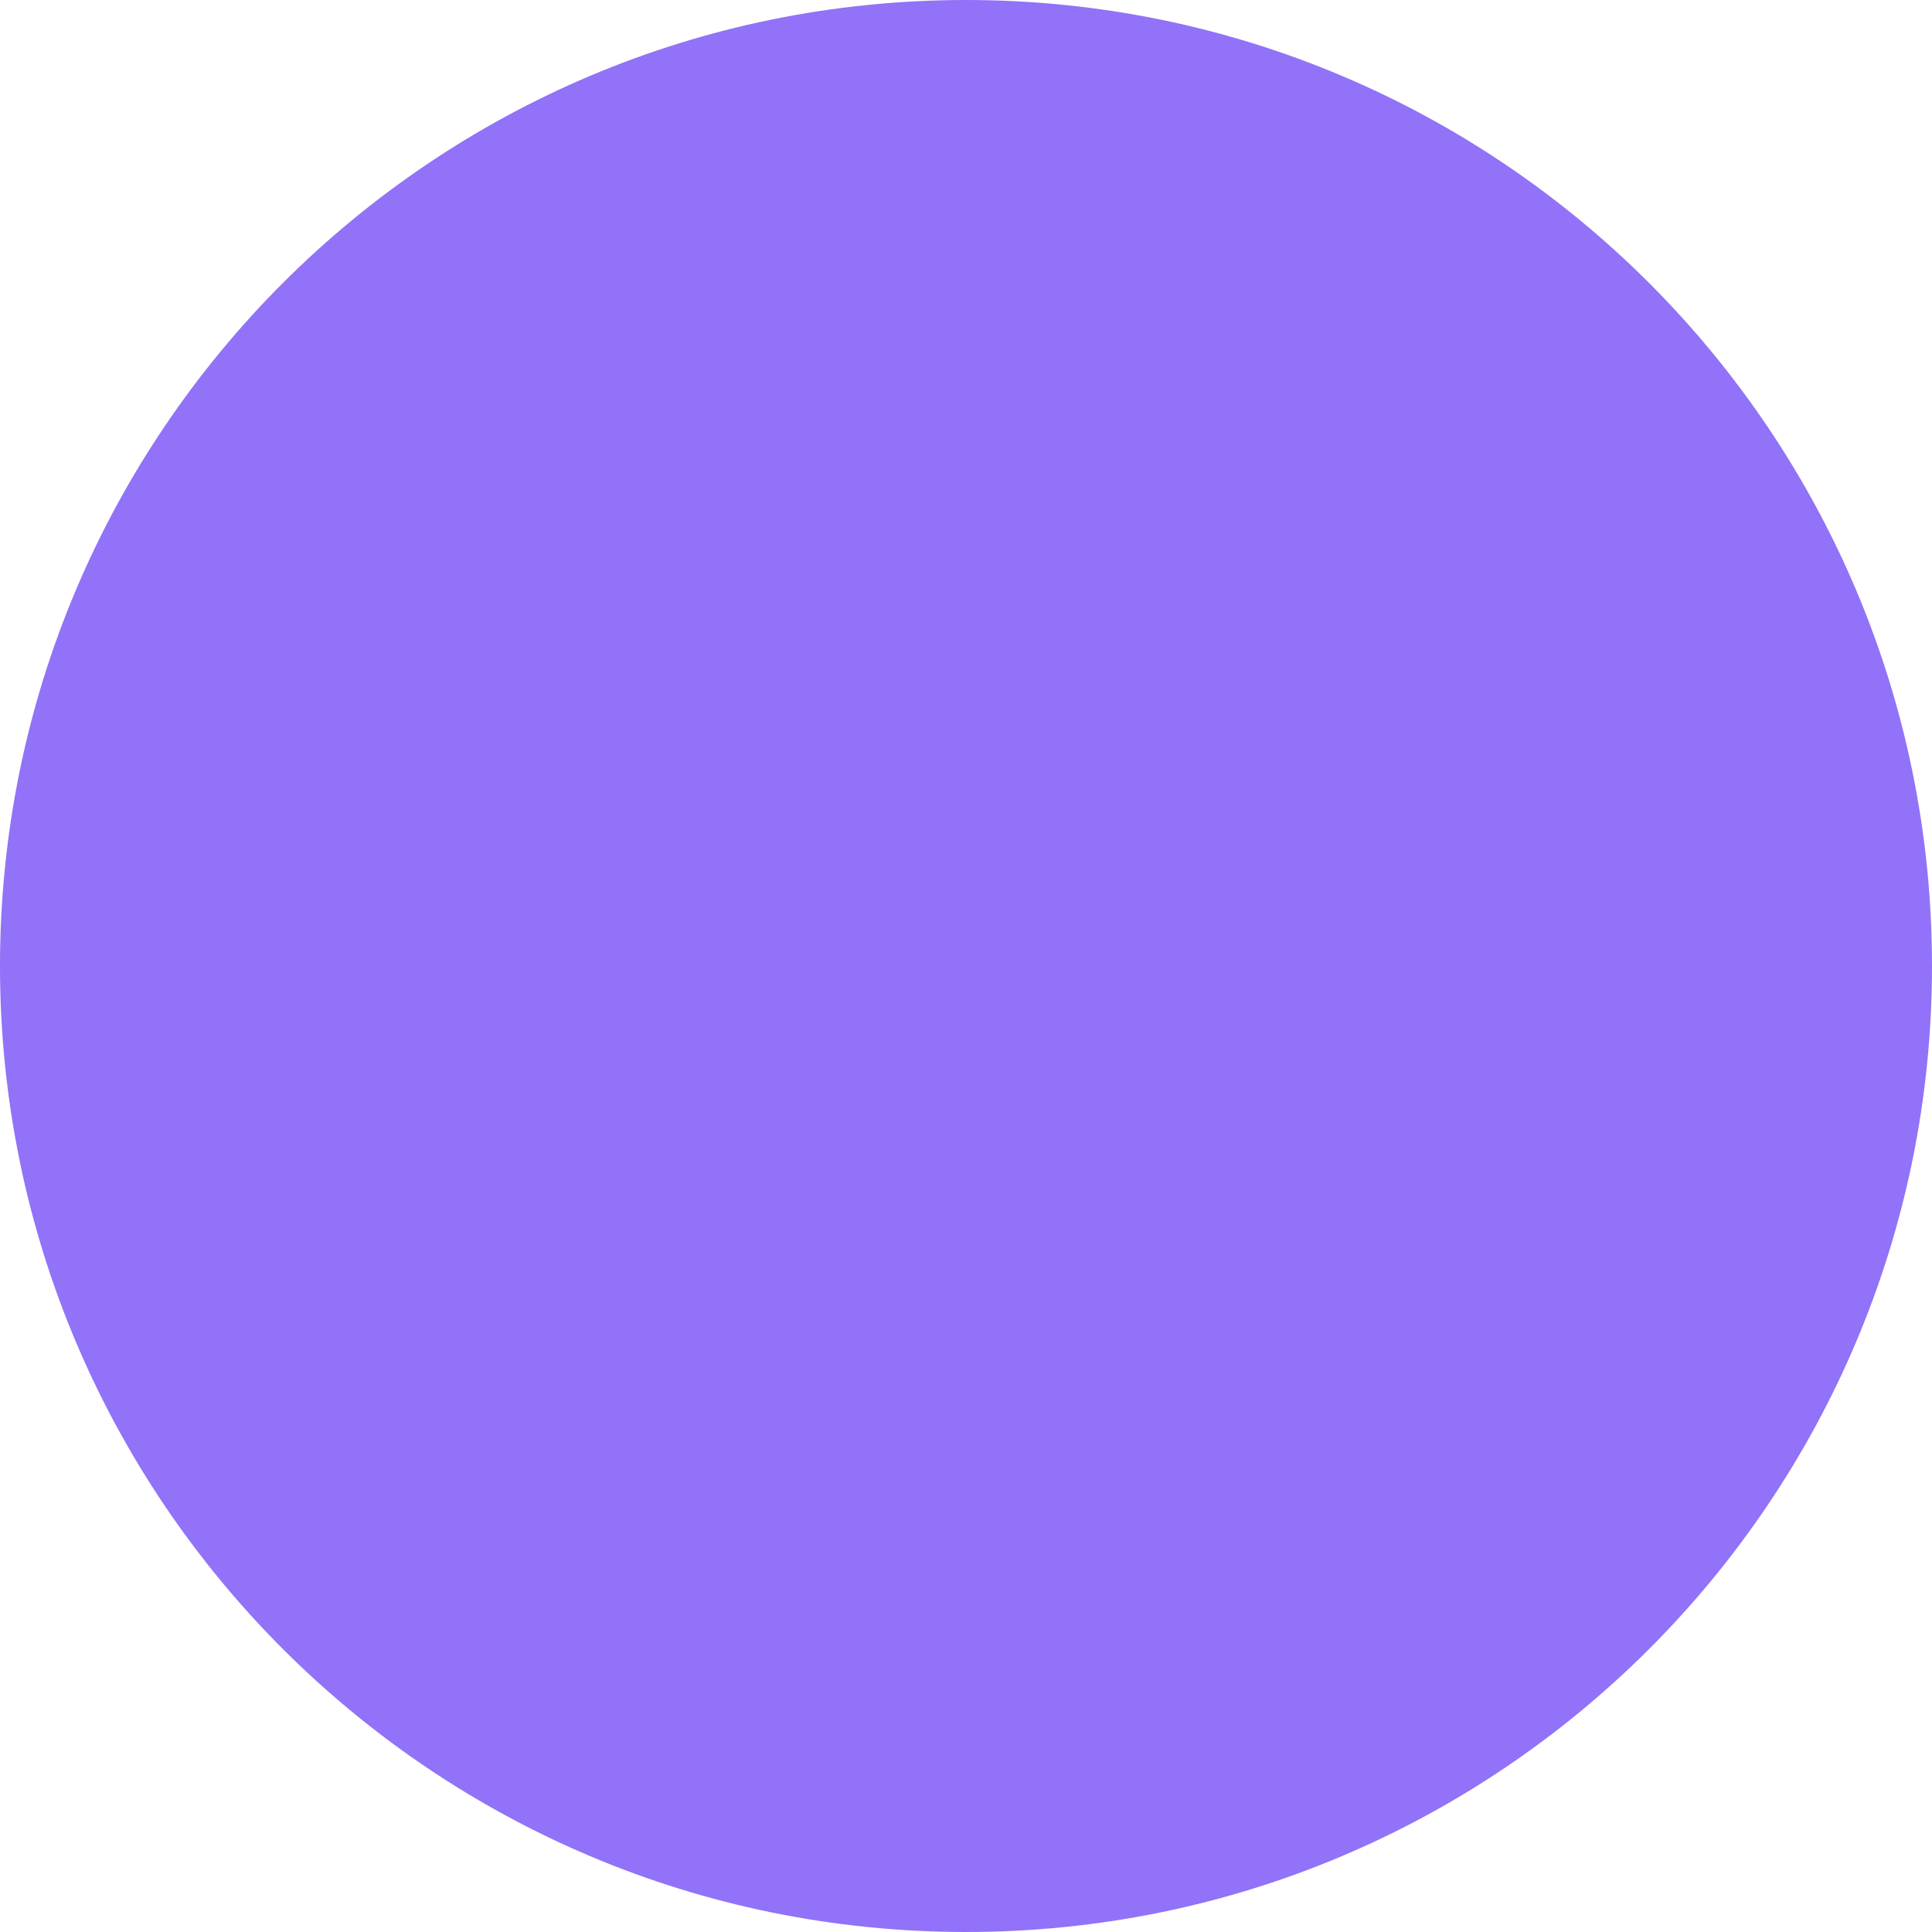
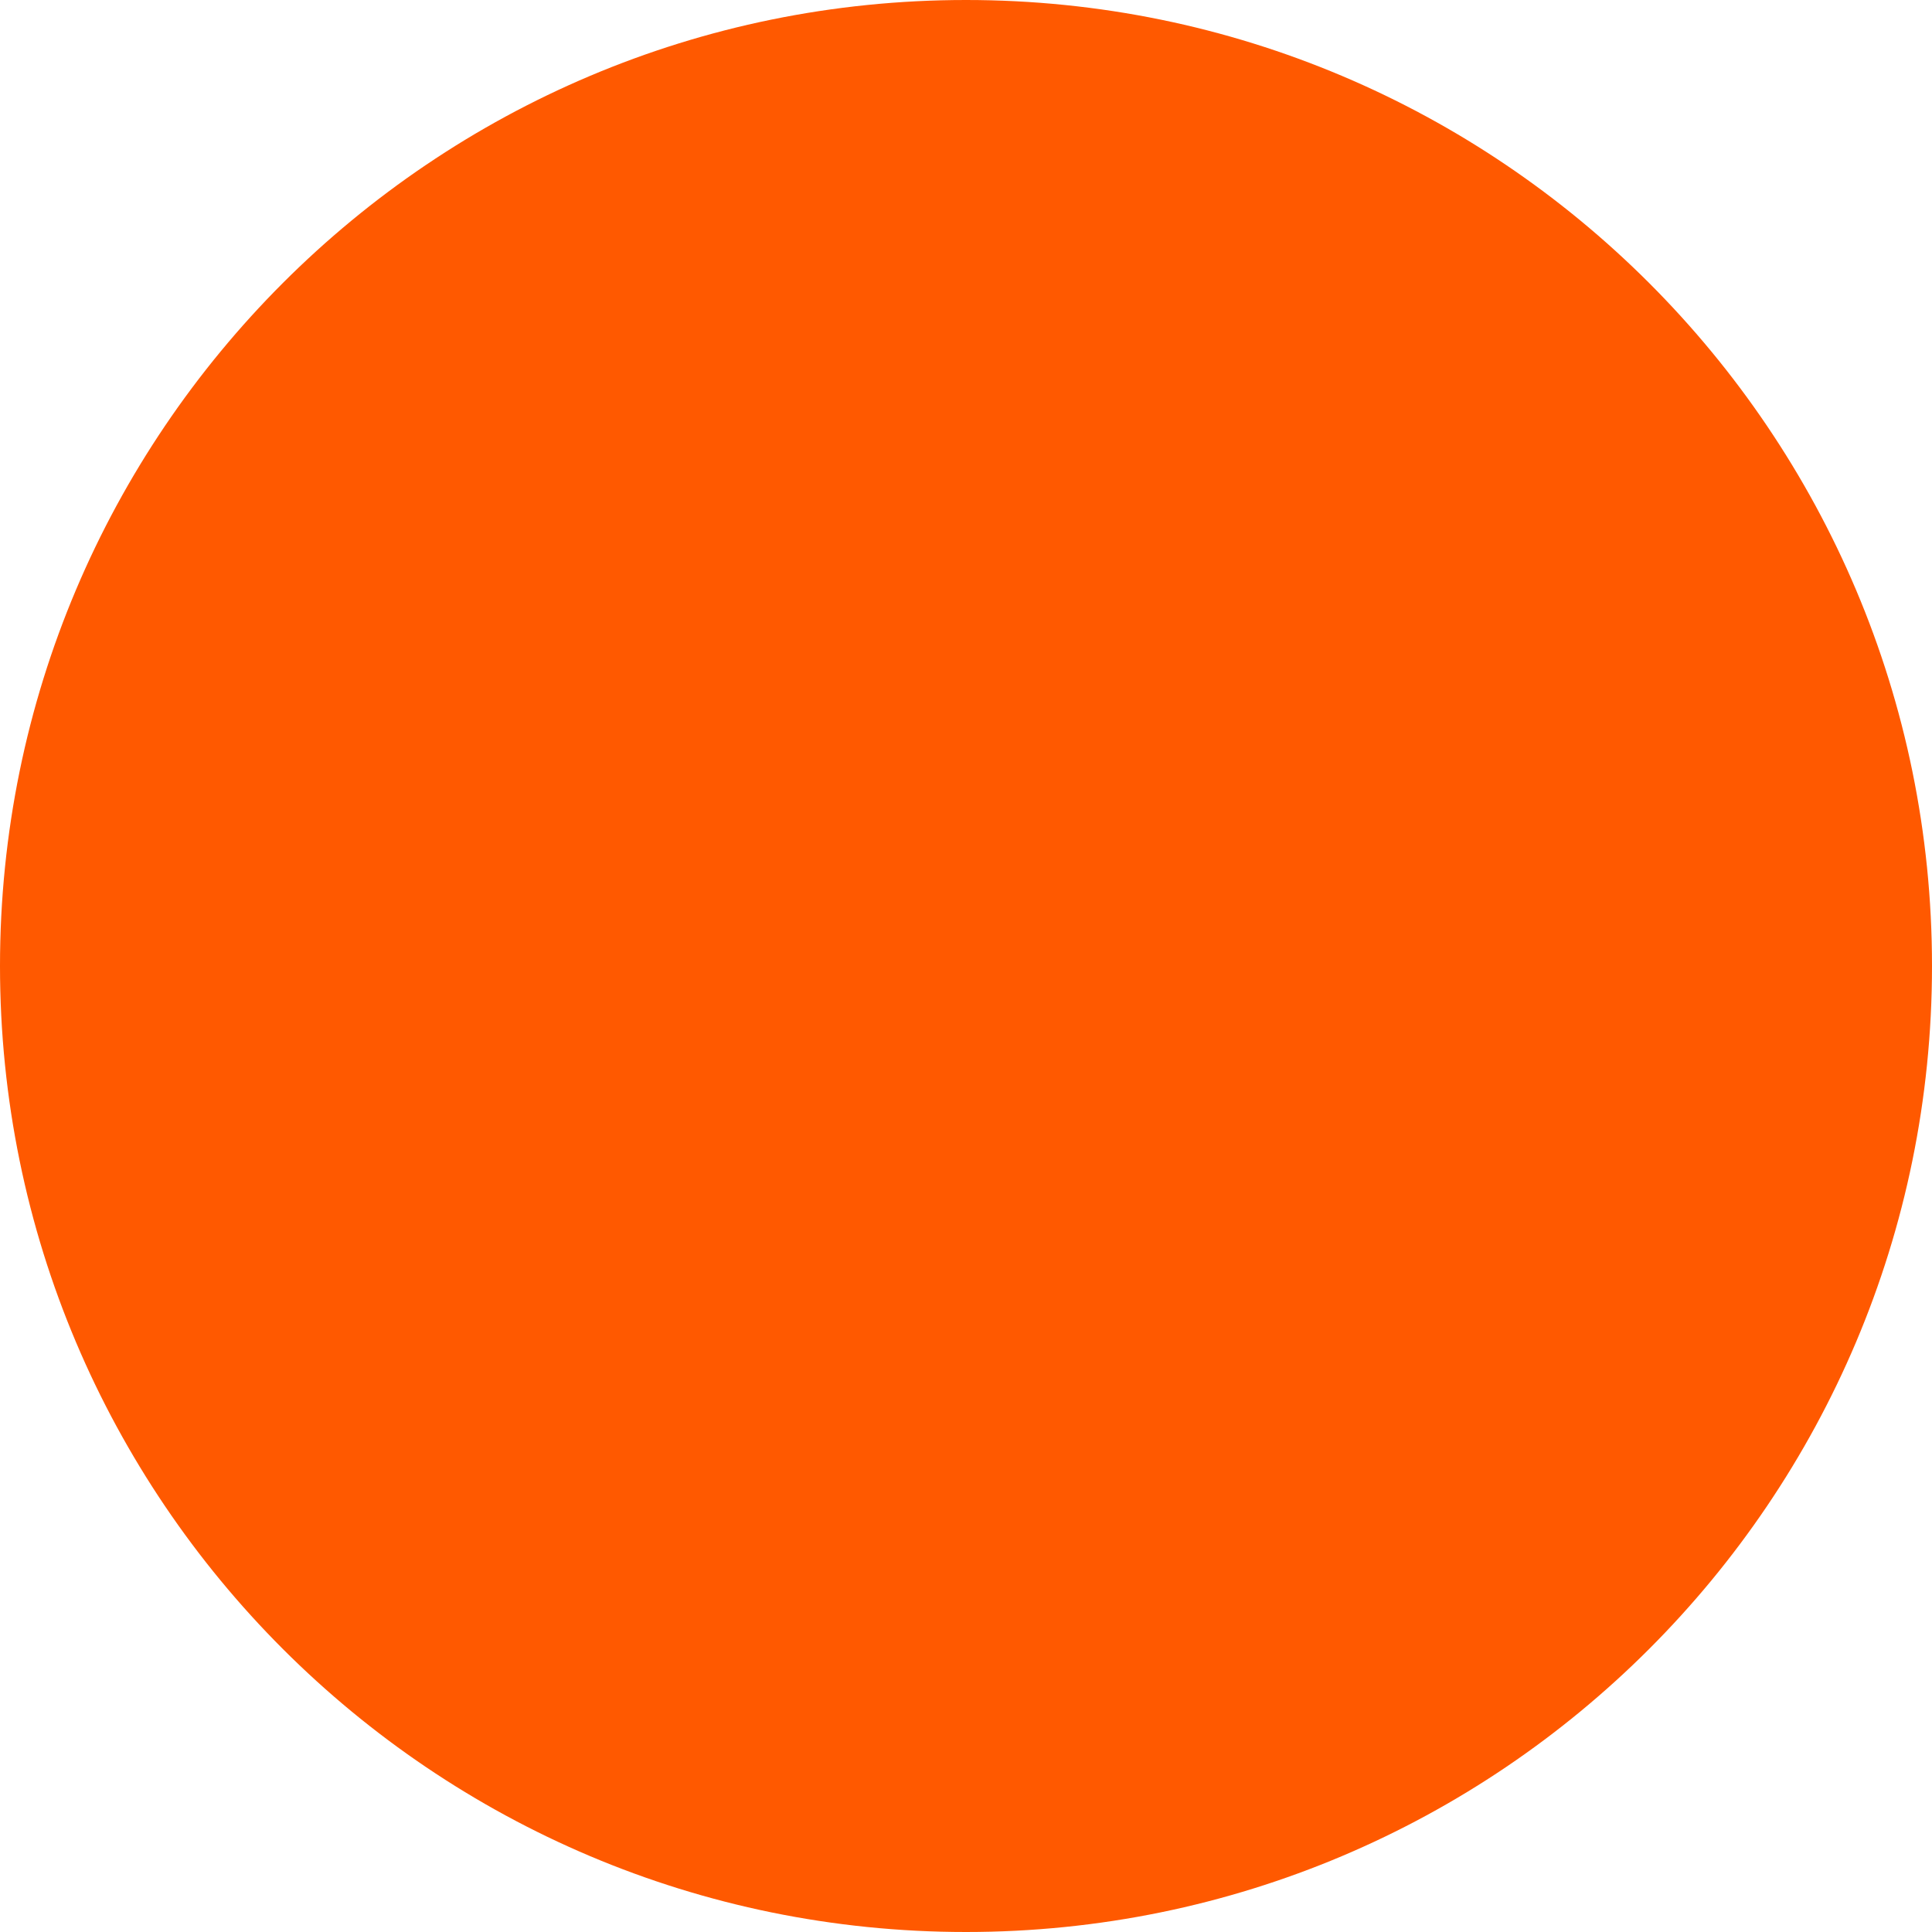
<svg xmlns="http://www.w3.org/2000/svg" viewBox="0 0 20 20">
-   <circle cx="10" cy="10" r="10" fill="#9172f8" />
+   <circle cx="10" cy="10" r="10" fill="#ff5900" />
</svg>
